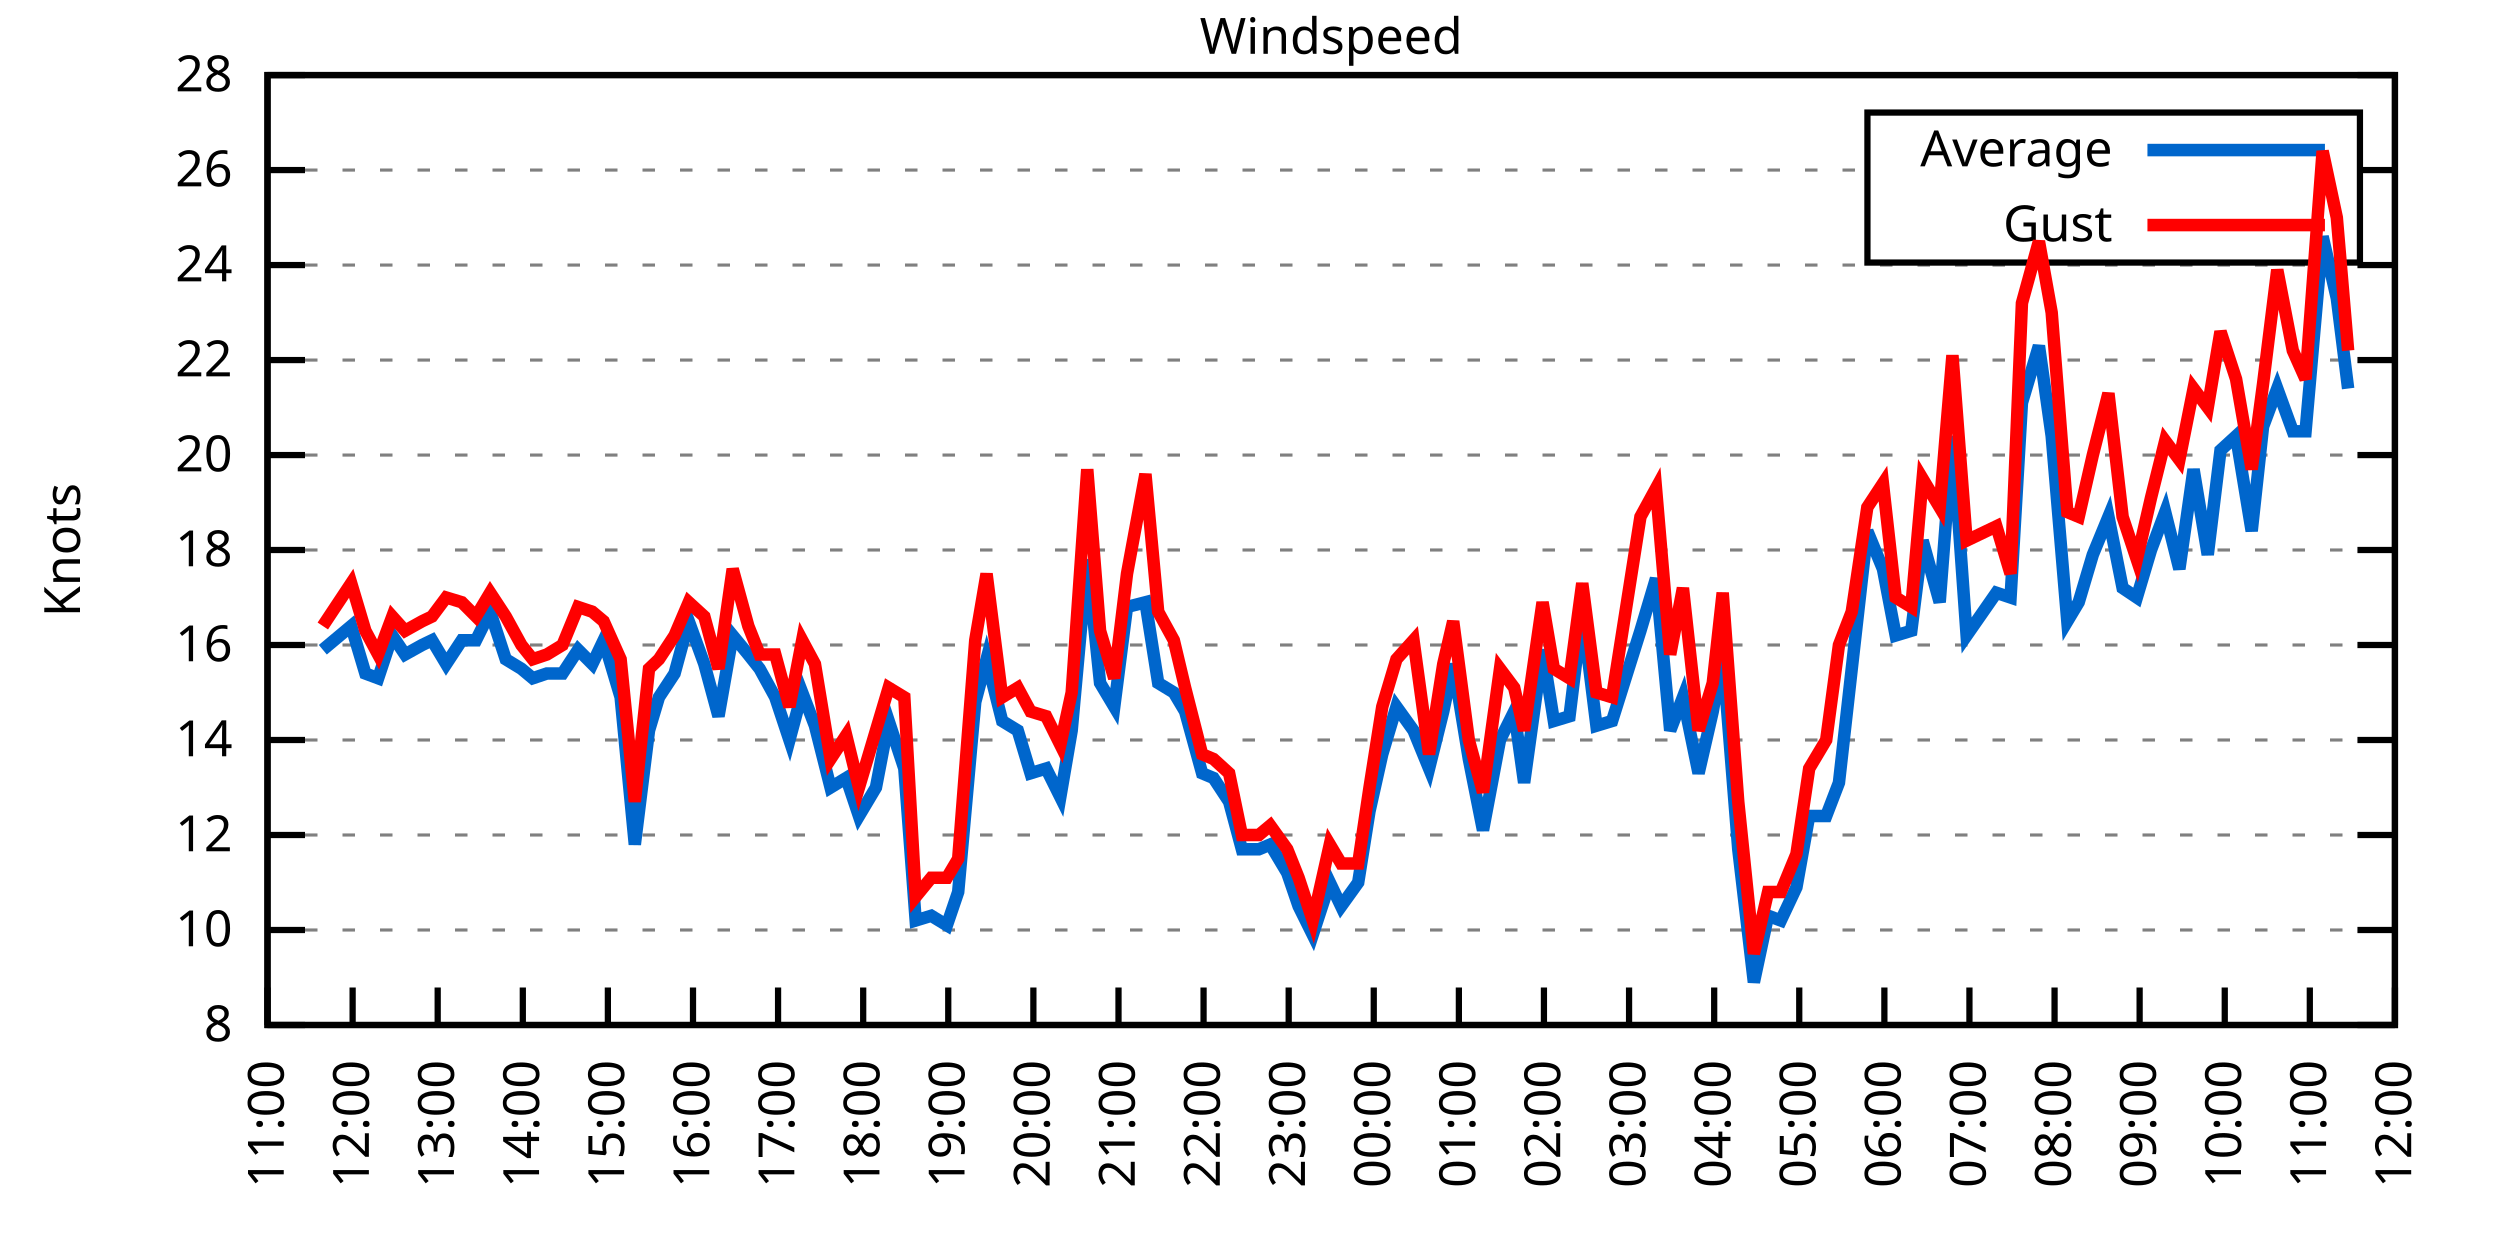
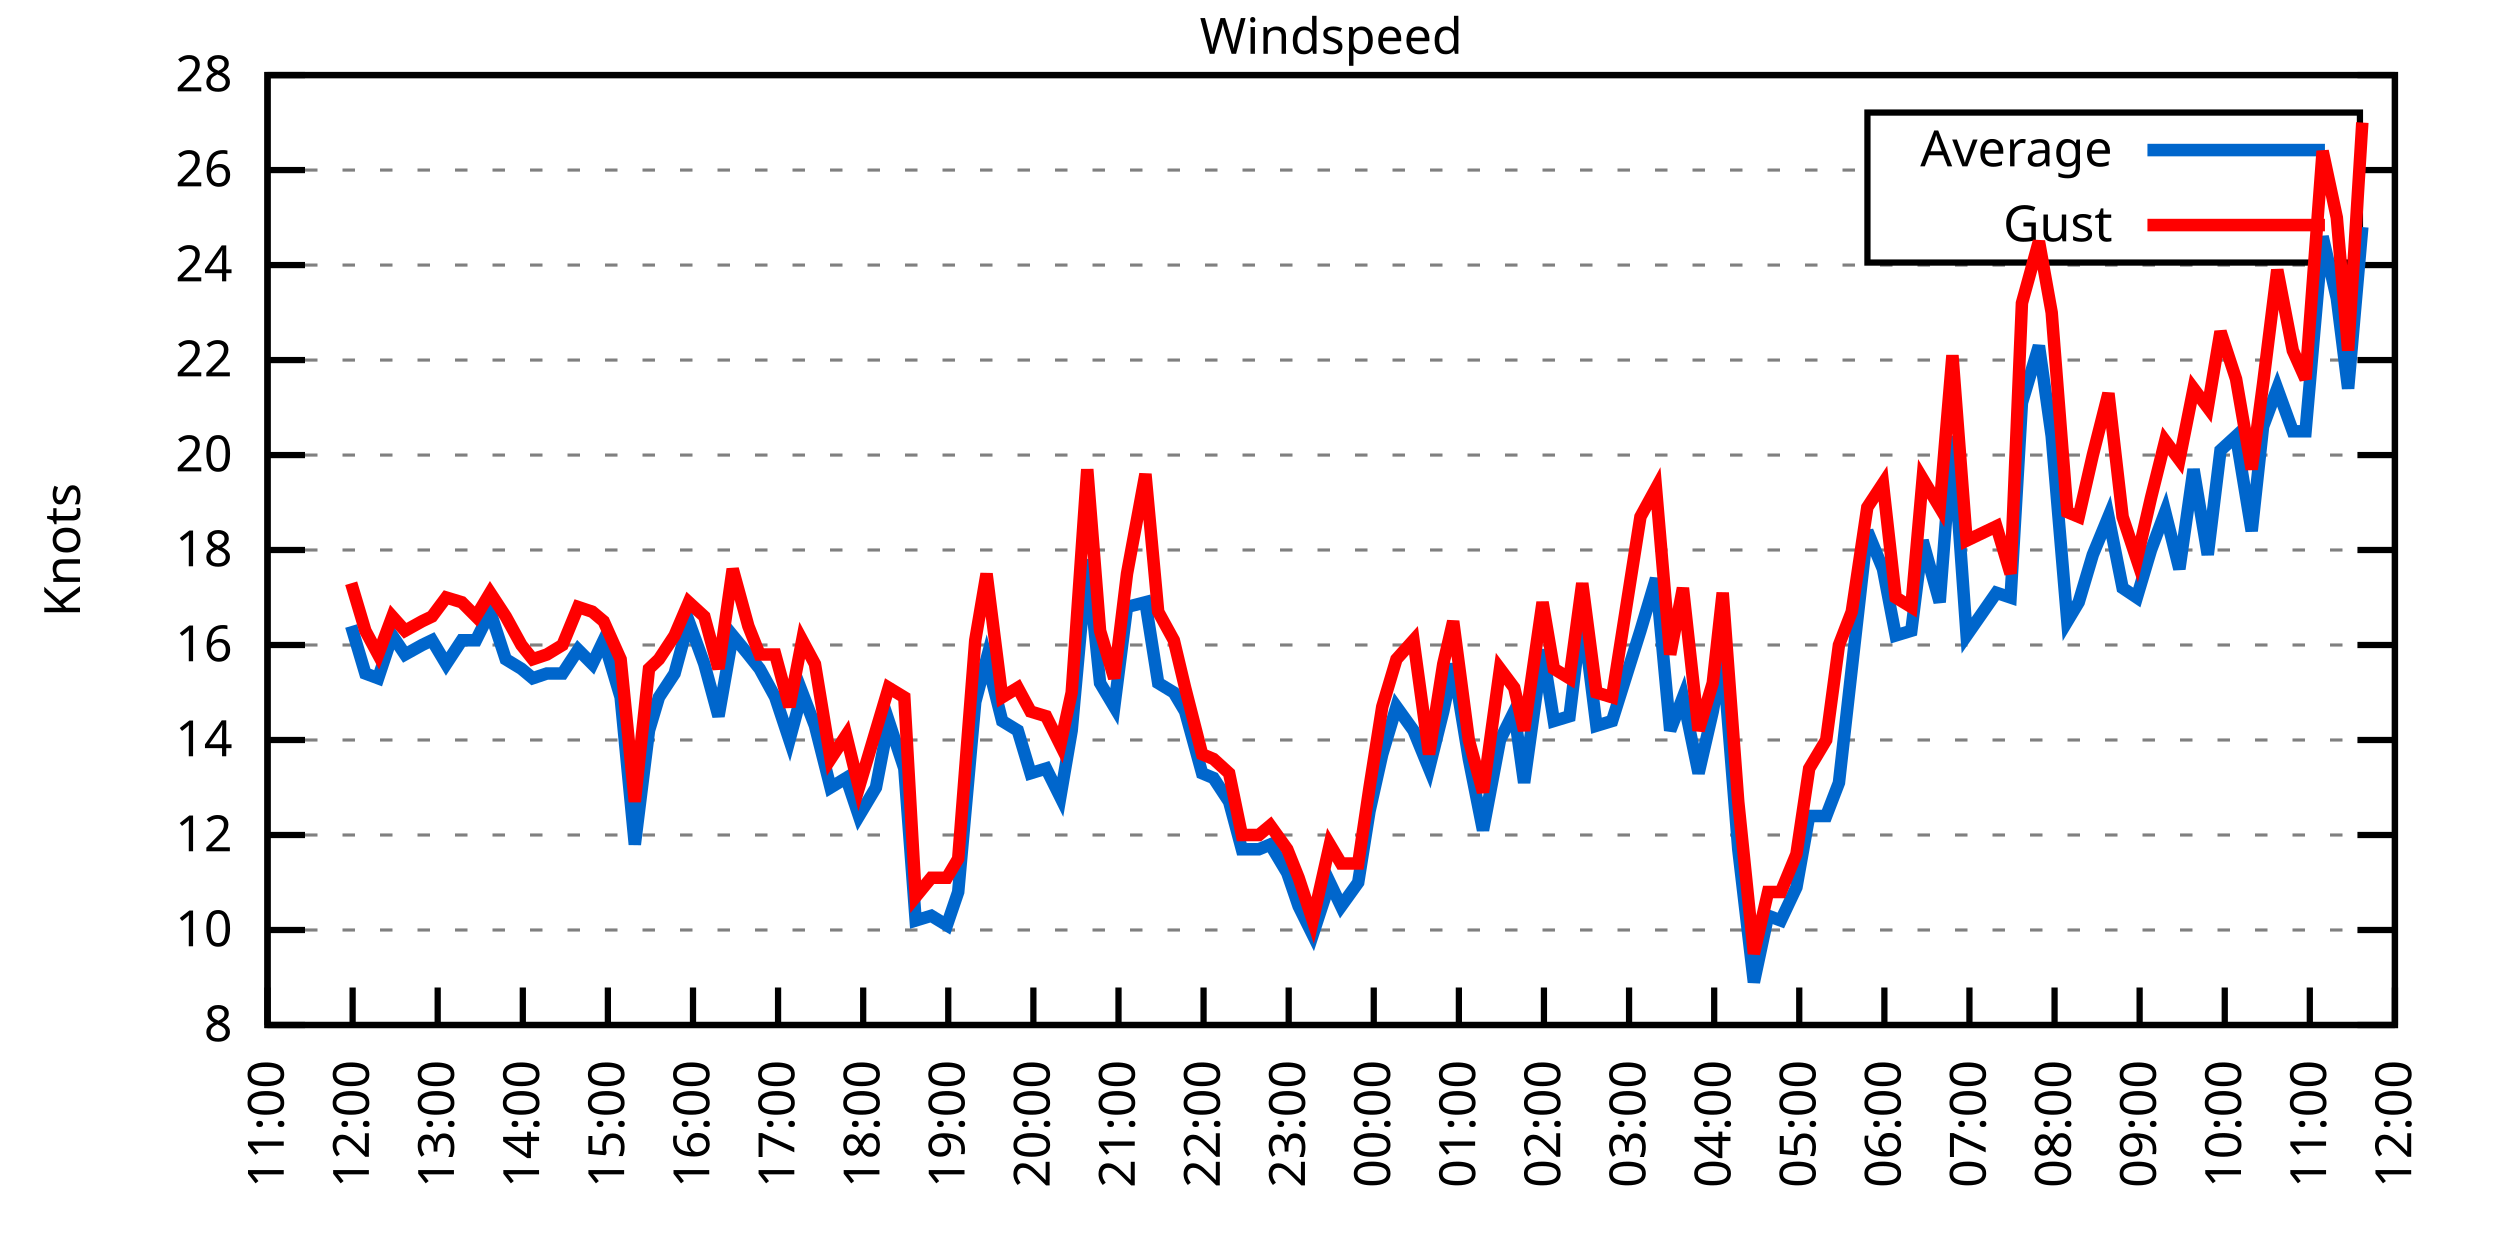
<svg xmlns="http://www.w3.org/2000/svg" xmlns:xlink="http://www.w3.org/1999/xlink" width="400" height="200" viewBox="0 0 400 200">
  <g id="gnuplot_canvas">
    <rect x="0" y="0" width="400" height="200" fill="none" />
    <defs>
      <circle id="gpDot" r="0.5" stroke-width="0.5" stroke="currentColor" />
      <path id="gpPt0" stroke-width="0.333" stroke="currentColor" d="M-1,0 h2 M0,-1 v2" />
      <path id="gpPt1" stroke-width="0.333" stroke="currentColor" d="M-1,-1 L1,1 M1,-1 L-1,1" />
      <path id="gpPt2" stroke-width="0.333" stroke="currentColor" d="M-1,0 L1,0 M0,-1 L0,1 M-1,-1 L1,1 M-1,1 L1,-1" />
      <rect id="gpPt3" stroke-width="0.333" stroke="currentColor" x="-1" y="-1" width="2" height="2" />
      <rect id="gpPt4" stroke-width="0.333" stroke="currentColor" fill="currentColor" x="-1" y="-1" width="2" height="2" />
      <circle id="gpPt5" stroke-width="0.333" stroke="currentColor" cx="0" cy="0" r="1" />
      <use xlink:href="#gpPt5" id="gpPt6" fill="currentColor" stroke="none" />
      <path id="gpPt7" stroke-width="0.333" stroke="currentColor" d="M0,-1.33 L-1.33,0.67 L1.33,0.67 z" />
      <use xlink:href="#gpPt7" id="gpPt8" fill="currentColor" stroke="none" />
      <use xlink:href="#gpPt7" id="gpPt9" stroke="currentColor" transform="rotate(180)" />
      <use xlink:href="#gpPt9" id="gpPt10" fill="currentColor" stroke="none" />
      <use xlink:href="#gpPt3" id="gpPt11" stroke="currentColor" transform="rotate(45)" />
      <use xlink:href="#gpPt11" id="gpPt12" fill="currentColor" stroke="none" />
      <path id="gpPt13" stroke-width="0.333" stroke="currentColor" d="M0,1.330 L1.265,0.411 L0.782,-1.067 L-0.782,-1.076 L-1.265,0.411 z" />
      <use xlink:href="#gpPt13" id="gpPt14" fill="currentColor" stroke="none" />
      <filter id="textbox" filterUnits="objectBoundingBox" x="0" y="0" height="1" width="1">
        <feFlood flood-color="white" flood-opacity="1" result="bgnd" />
        <feComposite in="SourceGraphic" in2="bgnd" operator="atop" />
      </filter>
      <filter id="greybox" filterUnits="objectBoundingBox" x="0" y="0" height="1" width="1">
        <feFlood flood-color="lightgrey" flood-opacity="1" result="grey" />
        <feComposite in="SourceGraphic" in2="grey" operator="atop" />
      </filter>
    </defs>
    <g fill="none" color="white" stroke="currentColor" stroke-width="1.00" stroke-linecap="butt" stroke-linejoin="miter">
</g>
    <g fill="none" color="black" stroke="currentColor" stroke-width="1.00" stroke-linecap="butt" stroke-linejoin="miter">
      <g stroke="none" shape-rendering="crispEdges">
        <polygon fill="rgb(255, 255, 255)" points="42.80,164.00 383.18,164.00 383.18,12.02 42.80,12.02 " />
      </g>
    </g>
    <g fill="none" color="black" stroke="currentColor" stroke-width="1.00" stroke-linecap="butt" stroke-linejoin="miter">
</g>
    <g fill="none" color="black" stroke="black" stroke-width="0.50" stroke-linecap="butt" stroke-linejoin="miter">
</g>
    <g fill="none" color="gray" stroke="currentColor" stroke-width="0.50" stroke-linecap="butt" stroke-linejoin="miter">
      <path stroke="gray" stroke-dasharray="2,4" class="gridline" d="M42.80,164.00 L383.19,164.00  " />
    </g>
    <g fill="none" color="gray" stroke="gray" stroke-width="1.00" stroke-linecap="butt" stroke-linejoin="miter">
</g>
    <g fill="none" color="black" stroke="currentColor" stroke-width="1.00" stroke-linecap="butt" stroke-linejoin="miter">
      <path stroke="black" d="M42.80,164.00 L48.80,164.00 M383.19,164.00 L377.19,164.00  " />
      <g transform="translate(37.20,166.60)" stroke="none" fill="black" font-family="Sans" font-size="8.00" text-anchor="end">
        <text>
          <tspan font-family="Sans"> 8</tspan>
        </text>
      </g>
    </g>
    <g fill="none" color="black" stroke="currentColor" stroke-width="1.00" stroke-linecap="butt" stroke-linejoin="miter">
</g>
    <g fill="none" color="black" stroke="black" stroke-width="0.50" stroke-linecap="butt" stroke-linejoin="miter">
</g>
    <g fill="none" color="gray" stroke="currentColor" stroke-width="0.50" stroke-linecap="butt" stroke-linejoin="miter">
      <path stroke="gray" stroke-dasharray="2,4" class="gridline" d="M42.80,148.80 L383.19,148.80  " />
    </g>
    <g fill="none" color="gray" stroke="gray" stroke-width="1.00" stroke-linecap="butt" stroke-linejoin="miter">
</g>
    <g fill="none" color="black" stroke="currentColor" stroke-width="1.00" stroke-linecap="butt" stroke-linejoin="miter">
      <path stroke="black" d="M42.80,148.80 L48.80,148.80 M383.19,148.80 L377.19,148.80  " />
      <g transform="translate(37.20,151.40)" stroke="none" fill="black" font-family="Sans" font-size="8.00" text-anchor="end">
        <text>
          <tspan font-family="Sans"> 10</tspan>
        </text>
      </g>
    </g>
    <g fill="none" color="black" stroke="currentColor" stroke-width="1.00" stroke-linecap="butt" stroke-linejoin="miter">
</g>
    <g fill="none" color="black" stroke="black" stroke-width="0.50" stroke-linecap="butt" stroke-linejoin="miter">
</g>
    <g fill="none" color="gray" stroke="currentColor" stroke-width="0.50" stroke-linecap="butt" stroke-linejoin="miter">
      <path stroke="gray" stroke-dasharray="2,4" class="gridline" d="M42.80,133.60 L383.19,133.60  " />
    </g>
    <g fill="none" color="gray" stroke="gray" stroke-width="1.00" stroke-linecap="butt" stroke-linejoin="miter">
</g>
    <g fill="none" color="black" stroke="currentColor" stroke-width="1.00" stroke-linecap="butt" stroke-linejoin="miter">
      <path stroke="black" d="M42.80,133.60 L48.80,133.60 M383.19,133.60 L377.19,133.60  " />
      <g transform="translate(37.20,136.20)" stroke="none" fill="black" font-family="Sans" font-size="8.00" text-anchor="end">
        <text>
          <tspan font-family="Sans"> 12</tspan>
        </text>
      </g>
    </g>
    <g fill="none" color="black" stroke="currentColor" stroke-width="1.00" stroke-linecap="butt" stroke-linejoin="miter">
</g>
    <g fill="none" color="black" stroke="black" stroke-width="0.50" stroke-linecap="butt" stroke-linejoin="miter">
</g>
    <g fill="none" color="gray" stroke="currentColor" stroke-width="0.50" stroke-linecap="butt" stroke-linejoin="miter">
      <path stroke="gray" stroke-dasharray="2,4" class="gridline" d="M42.80,118.40 L383.19,118.40  " />
    </g>
    <g fill="none" color="gray" stroke="gray" stroke-width="1.00" stroke-linecap="butt" stroke-linejoin="miter">
</g>
    <g fill="none" color="black" stroke="currentColor" stroke-width="1.00" stroke-linecap="butt" stroke-linejoin="miter">
      <path stroke="black" d="M42.80,118.40 L48.80,118.40 M383.19,118.40 L377.19,118.40  " />
      <g transform="translate(37.20,121.00)" stroke="none" fill="black" font-family="Sans" font-size="8.00" text-anchor="end">
        <text>
          <tspan font-family="Sans"> 14</tspan>
        </text>
      </g>
    </g>
    <g fill="none" color="black" stroke="currentColor" stroke-width="1.00" stroke-linecap="butt" stroke-linejoin="miter">
</g>
    <g fill="none" color="black" stroke="black" stroke-width="0.50" stroke-linecap="butt" stroke-linejoin="miter">
</g>
    <g fill="none" color="gray" stroke="currentColor" stroke-width="0.50" stroke-linecap="butt" stroke-linejoin="miter">
      <path stroke="gray" stroke-dasharray="2,4" class="gridline" d="M42.80,103.20 L383.19,103.20  " />
    </g>
    <g fill="none" color="gray" stroke="gray" stroke-width="1.00" stroke-linecap="butt" stroke-linejoin="miter">
</g>
    <g fill="none" color="black" stroke="currentColor" stroke-width="1.00" stroke-linecap="butt" stroke-linejoin="miter">
      <path stroke="black" d="M42.80,103.20 L48.80,103.20 M383.19,103.20 L377.19,103.20  " />
      <g transform="translate(37.20,105.80)" stroke="none" fill="black" font-family="Sans" font-size="8.00" text-anchor="end">
        <text>
          <tspan font-family="Sans"> 16</tspan>
        </text>
      </g>
    </g>
    <g fill="none" color="black" stroke="currentColor" stroke-width="1.00" stroke-linecap="butt" stroke-linejoin="miter">
</g>
    <g fill="none" color="black" stroke="black" stroke-width="0.50" stroke-linecap="butt" stroke-linejoin="miter">
</g>
    <g fill="none" color="gray" stroke="currentColor" stroke-width="0.50" stroke-linecap="butt" stroke-linejoin="miter">
      <path stroke="gray" stroke-dasharray="2,4" class="gridline" d="M42.80,88.00 L383.19,88.00  " />
    </g>
    <g fill="none" color="gray" stroke="gray" stroke-width="1.00" stroke-linecap="butt" stroke-linejoin="miter">
</g>
    <g fill="none" color="black" stroke="currentColor" stroke-width="1.00" stroke-linecap="butt" stroke-linejoin="miter">
      <path stroke="black" d="M42.80,88.00 L48.80,88.00 M383.19,88.00 L377.19,88.00  " />
      <g transform="translate(37.20,90.60)" stroke="none" fill="black" font-family="Sans" font-size="8.00" text-anchor="end">
        <text>
          <tspan font-family="Sans"> 18</tspan>
        </text>
      </g>
    </g>
    <g fill="none" color="black" stroke="currentColor" stroke-width="1.00" stroke-linecap="butt" stroke-linejoin="miter">
</g>
    <g fill="none" color="black" stroke="black" stroke-width="0.50" stroke-linecap="butt" stroke-linejoin="miter">
</g>
    <g fill="none" color="gray" stroke="currentColor" stroke-width="0.50" stroke-linecap="butt" stroke-linejoin="miter">
      <path stroke="gray" stroke-dasharray="2,4" class="gridline" d="M42.80,72.81 L383.19,72.81  " />
    </g>
    <g fill="none" color="gray" stroke="gray" stroke-width="1.00" stroke-linecap="butt" stroke-linejoin="miter">
</g>
    <g fill="none" color="black" stroke="currentColor" stroke-width="1.00" stroke-linecap="butt" stroke-linejoin="miter">
      <path stroke="black" d="M42.80,72.81 L48.80,72.81 M383.19,72.81 L377.19,72.81  " />
      <g transform="translate(37.20,75.41)" stroke="none" fill="black" font-family="Sans" font-size="8.00" text-anchor="end">
        <text>
          <tspan font-family="Sans"> 20</tspan>
        </text>
      </g>
    </g>
    <g fill="none" color="black" stroke="currentColor" stroke-width="1.00" stroke-linecap="butt" stroke-linejoin="miter">
</g>
    <g fill="none" color="black" stroke="black" stroke-width="0.50" stroke-linecap="butt" stroke-linejoin="miter">
</g>
    <g fill="none" color="gray" stroke="currentColor" stroke-width="0.50" stroke-linecap="butt" stroke-linejoin="miter">
      <path stroke="gray" stroke-dasharray="2,4" class="gridline" d="M42.80,57.61 L383.19,57.61  " />
    </g>
    <g fill="none" color="gray" stroke="gray" stroke-width="1.00" stroke-linecap="butt" stroke-linejoin="miter">
</g>
    <g fill="none" color="black" stroke="currentColor" stroke-width="1.00" stroke-linecap="butt" stroke-linejoin="miter">
      <path stroke="black" d="M42.80,57.61 L48.80,57.61 M383.19,57.61 L377.19,57.61  " />
      <g transform="translate(37.20,60.21)" stroke="none" fill="black" font-family="Sans" font-size="8.00" text-anchor="end">
        <text>
          <tspan font-family="Sans"> 22</tspan>
        </text>
      </g>
    </g>
    <g fill="none" color="black" stroke="currentColor" stroke-width="1.00" stroke-linecap="butt" stroke-linejoin="miter">
</g>
    <g fill="none" color="black" stroke="black" stroke-width="0.50" stroke-linecap="butt" stroke-linejoin="miter">
</g>
    <g fill="none" color="gray" stroke="currentColor" stroke-width="0.50" stroke-linecap="butt" stroke-linejoin="miter">
      <path stroke="gray" stroke-dasharray="2,4" class="gridline" d="M42.80,42.41 L383.19,42.41  " />
    </g>
    <g fill="none" color="gray" stroke="gray" stroke-width="1.00" stroke-linecap="butt" stroke-linejoin="miter">
</g>
    <g fill="none" color="black" stroke="currentColor" stroke-width="1.00" stroke-linecap="butt" stroke-linejoin="miter">
      <path stroke="black" d="M42.80,42.41 L48.80,42.41 M383.19,42.41 L377.19,42.41  " />
      <g transform="translate(37.20,45.01)" stroke="none" fill="black" font-family="Sans" font-size="8.00" text-anchor="end">
        <text>
          <tspan font-family="Sans"> 24</tspan>
        </text>
      </g>
    </g>
    <g fill="none" color="black" stroke="currentColor" stroke-width="1.00" stroke-linecap="butt" stroke-linejoin="miter">
</g>
    <g fill="none" color="black" stroke="black" stroke-width="0.50" stroke-linecap="butt" stroke-linejoin="miter">
</g>
    <g fill="none" color="gray" stroke="currentColor" stroke-width="0.50" stroke-linecap="butt" stroke-linejoin="miter">
      <path stroke="gray" stroke-dasharray="2,4" class="gridline" d="M42.80,27.21 L298.79,27.21 M377.59,27.21 L383.19,27.21  " />
    </g>
    <g fill="none" color="gray" stroke="gray" stroke-width="1.00" stroke-linecap="butt" stroke-linejoin="miter">
</g>
    <g fill="none" color="black" stroke="currentColor" stroke-width="1.00" stroke-linecap="butt" stroke-linejoin="miter">
      <path stroke="black" d="M42.80,27.21 L48.80,27.21 M383.19,27.21 L377.19,27.21  " />
      <g transform="translate(37.20,29.81)" stroke="none" fill="black" font-family="Sans" font-size="8.00" text-anchor="end">
        <text>
          <tspan font-family="Sans"> 26</tspan>
        </text>
      </g>
    </g>
    <g fill="none" color="black" stroke="currentColor" stroke-width="1.00" stroke-linecap="butt" stroke-linejoin="miter">
</g>
    <g fill="none" color="black" stroke="black" stroke-width="0.50" stroke-linecap="butt" stroke-linejoin="miter">
</g>
    <g fill="none" color="gray" stroke="currentColor" stroke-width="0.50" stroke-linecap="butt" stroke-linejoin="miter">
      <path stroke="gray" stroke-dasharray="2,4" class="gridline" d="M42.80,12.01 L383.19,12.01  " />
    </g>
    <g fill="none" color="gray" stroke="gray" stroke-width="1.00" stroke-linecap="butt" stroke-linejoin="miter">
</g>
    <g fill="none" color="black" stroke="currentColor" stroke-width="1.00" stroke-linecap="butt" stroke-linejoin="miter">
      <path stroke="black" d="M42.80,12.01 L48.80,12.01 M383.19,12.01 L377.19,12.01  " />
      <g transform="translate(37.20,14.61)" stroke="none" fill="black" font-family="Sans" font-size="8.00" text-anchor="end">
        <text>
          <tspan font-family="Sans"> 28</tspan>
        </text>
      </g>
    </g>
    <g fill="none" color="black" stroke="currentColor" stroke-width="1.00" stroke-linecap="butt" stroke-linejoin="miter">
      <path stroke="black" d="M42.80,164.00 L42.80,158.00  " />
      <g transform="translate(45.40,169.60) rotate(270.00)" stroke="none" fill="black" font-family="Sans" font-size="8.00" text-anchor="end">
        <text>
          <tspan font-family="Sans">11:00</tspan>
        </text>
      </g>
    </g>
    <g fill="none" color="black" stroke="currentColor" stroke-width="1.00" stroke-linecap="butt" stroke-linejoin="miter">
      <path stroke="black" d="M56.42,164.00 L56.42,158.00  " />
      <g transform="translate(59.02,169.60) rotate(270.00)" stroke="none" fill="black" font-family="Sans" font-size="8.00" text-anchor="end">
        <text>
          <tspan font-family="Sans">12:00</tspan>
        </text>
      </g>
    </g>
    <g fill="none" color="black" stroke="currentColor" stroke-width="1.00" stroke-linecap="butt" stroke-linejoin="miter">
      <path stroke="black" d="M70.03,164.00 L70.03,158.00  " />
      <g transform="translate(72.63,169.60) rotate(270.00)" stroke="none" fill="black" font-family="Sans" font-size="8.00" text-anchor="end">
        <text>
          <tspan font-family="Sans">13:00</tspan>
        </text>
      </g>
    </g>
    <g fill="none" color="black" stroke="currentColor" stroke-width="1.00" stroke-linecap="butt" stroke-linejoin="miter">
      <path stroke="black" d="M83.65,164.00 L83.65,158.00  " />
      <g transform="translate(86.25,169.60) rotate(270.00)" stroke="none" fill="black" font-family="Sans" font-size="8.00" text-anchor="end">
        <text>
          <tspan font-family="Sans">14:00</tspan>
        </text>
      </g>
    </g>
    <g fill="none" color="black" stroke="currentColor" stroke-width="1.00" stroke-linecap="butt" stroke-linejoin="miter">
      <path stroke="black" d="M97.26,164.00 L97.26,158.00  " />
      <g transform="translate(99.86,169.60) rotate(270.00)" stroke="none" fill="black" font-family="Sans" font-size="8.00" text-anchor="end">
        <text>
          <tspan font-family="Sans">15:00</tspan>
        </text>
      </g>
    </g>
    <g fill="none" color="black" stroke="currentColor" stroke-width="1.00" stroke-linecap="butt" stroke-linejoin="miter">
      <path stroke="black" d="M110.88,164.00 L110.88,158.00  " />
      <g transform="translate(113.48,169.60) rotate(270.00)" stroke="none" fill="black" font-family="Sans" font-size="8.00" text-anchor="end">
        <text>
          <tspan font-family="Sans">16:00</tspan>
        </text>
      </g>
    </g>
    <g fill="none" color="black" stroke="currentColor" stroke-width="1.00" stroke-linecap="butt" stroke-linejoin="miter">
      <path stroke="black" d="M124.49,164.00 L124.49,158.00  " />
      <g transform="translate(127.09,169.60) rotate(270.00)" stroke="none" fill="black" font-family="Sans" font-size="8.00" text-anchor="end">
        <text>
          <tspan font-family="Sans">17:00</tspan>
        </text>
      </g>
    </g>
    <g fill="none" color="black" stroke="currentColor" stroke-width="1.00" stroke-linecap="butt" stroke-linejoin="miter">
      <path stroke="black" d="M138.11,164.00 L138.11,158.00  " />
      <g transform="translate(140.71,169.60) rotate(270.00)" stroke="none" fill="black" font-family="Sans" font-size="8.00" text-anchor="end">
        <text>
          <tspan font-family="Sans">18:00</tspan>
        </text>
      </g>
    </g>
    <g fill="none" color="black" stroke="currentColor" stroke-width="1.00" stroke-linecap="butt" stroke-linejoin="miter">
      <path stroke="black" d="M151.72,164.00 L151.72,158.00  " />
      <g transform="translate(154.32,169.60) rotate(270.00)" stroke="none" fill="black" font-family="Sans" font-size="8.00" text-anchor="end">
        <text>
          <tspan font-family="Sans">19:00</tspan>
        </text>
      </g>
    </g>
    <g fill="none" color="black" stroke="currentColor" stroke-width="1.00" stroke-linecap="butt" stroke-linejoin="miter">
      <path stroke="black" d="M165.34,164.00 L165.34,158.00  " />
      <g transform="translate(167.94,169.60) rotate(270.00)" stroke="none" fill="black" font-family="Sans" font-size="8.00" text-anchor="end">
        <text>
          <tspan font-family="Sans">20:00</tspan>
        </text>
      </g>
    </g>
    <g fill="none" color="black" stroke="currentColor" stroke-width="1.00" stroke-linecap="butt" stroke-linejoin="miter">
      <path stroke="black" d="M178.96,164.00 L178.96,158.00  " />
      <g transform="translate(181.56,169.60) rotate(270.00)" stroke="none" fill="black" font-family="Sans" font-size="8.00" text-anchor="end">
        <text>
          <tspan font-family="Sans">21:00</tspan>
        </text>
      </g>
    </g>
    <g fill="none" color="black" stroke="currentColor" stroke-width="1.00" stroke-linecap="butt" stroke-linejoin="miter">
      <path stroke="black" d="M192.57,164.00 L192.57,158.00  " />
      <g transform="translate(195.17,169.60) rotate(270.00)" stroke="none" fill="black" font-family="Sans" font-size="8.00" text-anchor="end">
        <text>
          <tspan font-family="Sans">22:00</tspan>
        </text>
      </g>
    </g>
    <g fill="none" color="black" stroke="currentColor" stroke-width="1.00" stroke-linecap="butt" stroke-linejoin="miter">
      <path stroke="black" d="M206.19,164.00 L206.19,158.00  " />
      <g transform="translate(208.79,169.60) rotate(270.00)" stroke="none" fill="black" font-family="Sans" font-size="8.00" text-anchor="end">
        <text>
          <tspan font-family="Sans">23:00</tspan>
        </text>
      </g>
    </g>
    <g fill="none" color="black" stroke="currentColor" stroke-width="1.00" stroke-linecap="butt" stroke-linejoin="miter">
      <path stroke="black" d="M219.80,164.00 L219.80,158.00  " />
      <g transform="translate(222.40,169.60) rotate(270.00)" stroke="none" fill="black" font-family="Sans" font-size="8.00" text-anchor="end">
        <text>
          <tspan font-family="Sans">00:00</tspan>
        </text>
      </g>
    </g>
    <g fill="none" color="black" stroke="currentColor" stroke-width="1.00" stroke-linecap="butt" stroke-linejoin="miter">
      <path stroke="black" d="M233.42,164.00 L233.42,158.00  " />
      <g transform="translate(236.02,169.60) rotate(270.00)" stroke="none" fill="black" font-family="Sans" font-size="8.00" text-anchor="end">
        <text>
          <tspan font-family="Sans">01:00</tspan>
        </text>
      </g>
    </g>
    <g fill="none" color="black" stroke="currentColor" stroke-width="1.00" stroke-linecap="butt" stroke-linejoin="miter">
      <path stroke="black" d="M247.03,164.00 L247.03,158.00  " />
      <g transform="translate(249.63,169.60) rotate(270.00)" stroke="none" fill="black" font-family="Sans" font-size="8.00" text-anchor="end">
        <text>
          <tspan font-family="Sans">02:00</tspan>
        </text>
      </g>
    </g>
    <g fill="none" color="black" stroke="currentColor" stroke-width="1.00" stroke-linecap="butt" stroke-linejoin="miter">
      <path stroke="black" d="M260.65,164.00 L260.65,158.00  " />
      <g transform="translate(263.25,169.60) rotate(270.00)" stroke="none" fill="black" font-family="Sans" font-size="8.00" text-anchor="end">
        <text>
          <tspan font-family="Sans">03:00</tspan>
        </text>
      </g>
    </g>
    <g fill="none" color="black" stroke="currentColor" stroke-width="1.00" stroke-linecap="butt" stroke-linejoin="miter">
      <path stroke="black" d="M274.27,164.00 L274.27,158.00  " />
      <g transform="translate(276.87,169.60) rotate(270.00)" stroke="none" fill="black" font-family="Sans" font-size="8.00" text-anchor="end">
        <text>
          <tspan font-family="Sans">04:00</tspan>
        </text>
      </g>
    </g>
    <g fill="none" color="black" stroke="currentColor" stroke-width="1.00" stroke-linecap="butt" stroke-linejoin="miter">
      <path stroke="black" d="M287.88,164.00 L287.88,158.00  " />
      <g transform="translate(290.48,169.60) rotate(270.00)" stroke="none" fill="black" font-family="Sans" font-size="8.00" text-anchor="end">
        <text>
          <tspan font-family="Sans">05:00</tspan>
        </text>
      </g>
    </g>
    <g fill="none" color="black" stroke="currentColor" stroke-width="1.00" stroke-linecap="butt" stroke-linejoin="miter">
      <path stroke="black" d="M301.50,164.00 L301.50,158.00  " />
      <g transform="translate(304.10,169.60) rotate(270.00)" stroke="none" fill="black" font-family="Sans" font-size="8.00" text-anchor="end">
        <text>
          <tspan font-family="Sans">06:00</tspan>
        </text>
      </g>
    </g>
    <g fill="none" color="black" stroke="currentColor" stroke-width="1.00" stroke-linecap="butt" stroke-linejoin="miter">
      <path stroke="black" d="M315.11,164.00 L315.11,158.00  " />
      <g transform="translate(317.71,169.60) rotate(270.00)" stroke="none" fill="black" font-family="Sans" font-size="8.00" text-anchor="end">
        <text>
          <tspan font-family="Sans">07:00</tspan>
        </text>
      </g>
    </g>
    <g fill="none" color="black" stroke="currentColor" stroke-width="1.00" stroke-linecap="butt" stroke-linejoin="miter">
      <path stroke="black" d="M328.73,164.00 L328.73,158.00  " />
      <g transform="translate(331.33,169.60) rotate(270.00)" stroke="none" fill="black" font-family="Sans" font-size="8.00" text-anchor="end">
        <text>
          <tspan font-family="Sans">08:00</tspan>
        </text>
      </g>
    </g>
    <g fill="none" color="black" stroke="currentColor" stroke-width="1.00" stroke-linecap="butt" stroke-linejoin="miter">
      <path stroke="black" d="M342.34,164.00 L342.34,158.00  " />
      <g transform="translate(344.94,169.60) rotate(270.00)" stroke="none" fill="black" font-family="Sans" font-size="8.00" text-anchor="end">
        <text>
          <tspan font-family="Sans">09:00</tspan>
        </text>
      </g>
    </g>
    <g fill="none" color="black" stroke="currentColor" stroke-width="1.00" stroke-linecap="butt" stroke-linejoin="miter">
      <path stroke="black" d="M355.96,164.00 L355.96,158.00  " />
      <g transform="translate(358.56,169.60) rotate(270.00)" stroke="none" fill="black" font-family="Sans" font-size="8.00" text-anchor="end">
        <text>
          <tspan font-family="Sans">10:00</tspan>
        </text>
      </g>
    </g>
    <g fill="none" color="black" stroke="currentColor" stroke-width="1.00" stroke-linecap="butt" stroke-linejoin="miter">
      <path stroke="black" d="M369.57,164.00 L369.57,158.00  " />
      <g transform="translate(372.17,169.60) rotate(270.00)" stroke="none" fill="black" font-family="Sans" font-size="8.00" text-anchor="end">
        <text>
          <tspan font-family="Sans">11:00</tspan>
        </text>
      </g>
    </g>
    <g fill="none" color="black" stroke="currentColor" stroke-width="1.00" stroke-linecap="butt" stroke-linejoin="miter">
      <path stroke="black" d="M383.19,164.00 L383.19,158.00  " />
      <g transform="translate(385.79,169.60) rotate(270.00)" stroke="none" fill="black" font-family="Sans" font-size="8.00" text-anchor="end">
        <text>
          <tspan font-family="Sans">12:00</tspan>
        </text>
      </g>
    </g>
    <g fill="none" color="black" stroke="currentColor" stroke-width="1.00" stroke-linecap="butt" stroke-linejoin="miter">
</g>
    <g fill="none" color="black" stroke="currentColor" stroke-width="1.00" stroke-linecap="butt" stroke-linejoin="miter">
      <path stroke="black" d="M42.80,12.01 L42.80,164.00 L383.19,164.00 L383.19,12.01 L42.80,12.01 Z  " />
    </g>
    <g fill="none" color="black" stroke="currentColor" stroke-width="1.00" stroke-linecap="butt" stroke-linejoin="miter">
</g>
    <g fill="none" color="black" stroke="currentColor" stroke-width="1.00" stroke-linecap="butt" stroke-linejoin="miter">
      <path stroke="black" d="M298.79,42.01 L298.79,18.01 L377.59,18.01 L377.59,42.01 L298.79,42.01 Z  " />
    </g>
    <g id="Windspeed_plot_1">
      <g fill="none" color="white" stroke="black" stroke-width="2.00" stroke-linecap="butt" stroke-linejoin="miter">
</g>
      <g fill="none" color="black" stroke="currentColor" stroke-width="2.00" stroke-linecap="butt" stroke-linejoin="miter">
        <g transform="translate(337.99,26.61)" stroke="none" fill="black" font-family="Sans" font-size="8.00" text-anchor="end">
          <text>
            <tspan font-family="Sans">Average</tspan>
          </text>
        </g>
      </g>
      <g fill="none" color="black" stroke="currentColor" stroke-width="2.00" stroke-linecap="butt" stroke-linejoin="miter">
-         <path stroke="rgb(  0, 102, 204)" d="M343.59,24.01 L371.99,24.01 M51.65,103.96 L56.19,100.16 L58.46,107.76 L60.50,108.52 L62.77,101.68 L64.81,104.72   L67.54,103.20 L69.12,102.44 L71.39,106.24 L73.89,102.44 L76.16,102.44 L78.43,97.88 L80.92,105.48 L83.42,107.00   L85.24,108.52 L87.50,107.76 L90.00,107.76 L92.50,103.96 L94.77,106.24 L96.58,102.44 L99.30,111.56 L101.57,135.12   L103.84,116.88 L105.43,111.56 L107.93,107.76 L110.20,99.40 L112.69,106.24 L114.96,114.60 L117.23,101.68 L119.73,104.72   L121.54,107.00 L124.04,111.56 L126.31,118.40 L128.35,110.80 L130.39,116.12 L132.89,126.00 L135.39,124.48 L137.43,130.56   L140.15,126.00 L142.19,115.36 L144.69,122.96 L146.51,147.28 L149.00,146.52 L151.50,148.04 L153.31,142.72 L156.04,112.32   L157.85,105.48 L160.35,115.36 L162.84,116.88 L164.89,123.72 L167.38,122.96 L169.65,127.52 L171.47,116.88 L173.96,89.52   L176.01,109.28 L178.28,113.08 L180.32,97.12 L183.27,96.36 L185.31,109.28 L187.81,110.80 L189.62,113.84 L192.34,123.72   L194.16,124.48 L196.66,128.28 L198.70,135.88 L201.42,135.88 L203.24,135.12 L205.96,139.68 L207.78,145.00 L210.04,149.56   L212.77,141.20 L214.58,145.00 L217.31,141.20 L219.12,129.80 L221.16,120.68 L223.43,113.08 L226.16,116.88 L228.65,122.96   L230.92,113.84 L232.51,106.24 L235.01,121.44 L237.28,132.84 L240.00,118.40 L242.27,113.84 L243.86,125.24 L246.81,103.96   L248.62,115.36 L251.12,114.60 L253.16,97.88 L255.43,116.12 L257.93,115.36 L262.47,100.92 L264.96,92.56 L267.23,116.88   L269.27,111.56 L271.77,123.72 L274.04,113.84 L275.63,104.72 L278.12,135.88 L280.62,157.16 L282.89,146.52 L284.93,147.28   L287.43,141.96 L289.47,130.56 L292.19,130.56 L294.23,125.24 L296.28,107.00 L298.77,84.97 L301.27,91.04 L303.31,101.68   L305.81,100.92 L307.62,86.49 L310.35,96.36 L312.39,69.77 L314.66,101.68 L319.42,94.84 L321.69,95.60 L323.51,64.45   L326.23,55.33 L328.27,69.77 L330.77,99.40 L332.59,96.36 L334.85,88.76 L337.35,82.69 L339.62,94.08 L341.89,95.60   L344.16,88.00 L346.43,81.93 L348.70,91.04 L350.97,75.09 L353.24,88.76 L355.28,72.05 L357.77,69.77 L360.27,84.97   L362.09,68.25 L364.36,62.17 L366.85,69.01 L368.89,69.01 L371.62,37.85 L373.89,47.73 L375.70,62.17  " />
+         <path stroke="rgb(  0, 102, 204)" d="M343.59,24.01 L371.99,24.01 M56.19,100.16 L58.46,107.76 L60.50,108.52 L62.77,101.68 L64.81,104.72 L67.54,103.20   L69.12,102.44 L71.39,106.24 L73.89,102.44 L76.16,102.44 L78.43,97.88 L80.92,105.48 L83.42,107.00 L85.24,108.52   L87.50,107.76 L90.00,107.76 L92.50,103.96 L94.77,106.24 L96.58,102.44 L99.30,111.56 L101.57,135.12 L103.84,116.88   L105.43,111.56 L107.93,107.76 L110.20,99.40 L112.69,106.24 L114.96,114.60 L117.23,101.68 L119.73,104.72 L121.54,107.00   L124.04,111.56 L126.31,118.40 L128.35,110.80 L130.39,116.12 L132.89,126.00 L135.39,124.48 L137.43,130.56 L140.15,126.00   L142.19,115.36 L144.69,122.96 L146.51,147.28 L149.00,146.52 L151.50,148.04 L153.31,142.72 L156.04,112.32 L157.85,105.48   L160.35,115.36 L162.84,116.88 L164.89,123.72 L167.38,122.96 L169.65,127.52 L171.47,116.88 L173.96,89.52 L176.01,109.28   L178.28,113.08 L180.32,97.12 L183.27,96.36 L185.31,109.28 L187.81,110.80 L189.62,113.84 L192.34,123.72 L194.16,124.48   L196.66,128.28 L198.70,135.88 L201.42,135.88 L203.24,135.12 L205.96,139.68 L207.78,145.00 L210.04,149.56 L212.77,141.20   L214.58,145.00 L217.31,141.20 L219.12,129.80 L221.16,120.68 L223.43,113.08 L226.16,116.88 L228.65,122.96 L230.92,113.84   L232.51,106.24 L235.01,121.44 L237.28,132.84 L240.00,118.40 L242.27,113.84 L243.86,125.24 L246.81,103.96 L248.62,115.36   L251.12,114.60 L253.16,97.88 L255.43,116.12 L257.93,115.36 L262.47,100.92 L264.96,92.56 L267.23,116.88 L269.27,111.56   L271.77,123.72 L274.04,113.84 L275.63,104.72 L278.12,135.88 L280.62,157.16 L282.89,146.52 L284.93,147.28 L287.43,141.96   L289.47,130.56 L292.19,130.56 L294.23,125.24 L296.28,107.00 L298.77,84.97 L301.27,91.04 L303.31,101.68 L305.81,100.92   L307.62,86.49 L310.35,96.36 L312.39,69.77 L314.66,101.68 L319.42,94.84 L321.69,95.60 L323.51,64.45 L326.23,55.33   L328.27,69.77 L330.77,99.40 L332.59,96.36 L334.85,88.76 L337.35,82.69 L339.62,94.08 L341.89,95.60 L344.16,88.00   L346.43,81.93 L348.70,91.04 L350.97,75.09 L353.24,88.76 L355.28,72.05 L357.77,69.77 L360.27,84.97 L362.09,68.25   L364.36,62.17 L366.85,69.01 L368.89,69.01 L371.62,37.85 L373.89,47.73 L375.70,62.17 L377.97,36.33  " />
      </g>
    </g>
    <g id="Windspeed_plot_2">
      <g fill="none" color="black" stroke="currentColor" stroke-width="2.00" stroke-linecap="butt" stroke-linejoin="miter">
        <g transform="translate(337.99,38.61)" stroke="none" fill="black" font-family="Sans" font-size="8.00" text-anchor="end">
          <text>
            <tspan font-family="Sans">Gust</tspan>
          </text>
        </g>
      </g>
      <g fill="none" color="black" stroke="currentColor" stroke-width="2.00" stroke-linecap="butt" stroke-linejoin="miter">
-         <path stroke="rgb(255,   0,   0)" d="M343.59,36.01 L371.99,36.01 M51.65,100.16 L56.19,93.32 L58.46,100.92 L60.50,104.72 L62.77,98.64 L64.81,100.92   L67.54,99.40 L69.12,98.64 L71.39,95.60 L73.89,96.36 L76.16,98.64 L78.43,94.84 L80.92,98.64 L83.42,103.20   L85.24,105.48 L87.50,104.72 L90.00,103.20 L92.50,97.12 L94.77,97.88 L96.58,99.40 L99.30,105.48 L101.57,128.28   L103.84,107.00 L105.43,105.48 L107.93,101.68 L110.20,96.36 L112.69,98.64 L114.96,107.00 L117.23,91.04 L119.73,100.16   L121.54,104.72 L124.04,104.72 L126.31,113.08 L128.35,102.44 L130.39,106.24 L132.89,121.44 L135.39,117.64 L137.43,126.00   L140.15,116.88 L142.19,110.04 L144.69,111.56 L146.51,143.48 L149.00,140.44 L151.50,140.44 L153.31,137.40 L156.04,102.44   L157.85,91.80 L160.35,111.56 L162.84,110.04 L164.89,113.84 L167.38,114.60 L169.65,119.16 L171.47,110.80 L173.96,75.09   L176.01,100.92 L178.28,108.52 L180.32,91.80 L183.27,75.85 L185.31,97.88 L187.81,102.44 L189.62,110.04 L192.34,120.68   L194.16,121.44 L196.66,123.72 L198.70,133.60 L201.42,133.60 L203.24,132.08 L205.96,135.88 L207.78,140.44 L210.04,147.28   L212.77,135.12 L214.58,138.16 L217.31,138.16 L219.12,126.00 L221.16,113.08 L223.43,105.48 L226.16,102.44 L228.65,120.68   L230.92,106.24 L232.51,99.40 L235.01,118.40 L237.28,126.76 L240.00,107.00 L242.27,110.04 L243.86,116.88 L246.81,96.36   L248.62,107.00 L251.12,108.52 L253.16,93.32 L255.43,110.80 L257.93,111.56 L262.47,82.69 L264.96,78.13 L267.23,104.72   L269.27,94.08 L271.77,116.88 L274.04,109.28 L275.63,94.84 L278.12,128.28 L280.62,152.60 L282.89,142.72 L284.93,142.72   L287.43,136.64 L289.47,122.96 L292.19,118.40 L294.23,103.20 L296.28,97.88 L298.77,81.17 L301.27,77.37 L303.31,95.60   L305.81,97.12 L307.62,76.61 L310.35,81.17 L312.39,56.85 L314.66,86.49 L319.42,84.21 L321.69,91.80 L323.51,48.49   L326.23,38.61 L328.27,50.01 L330.77,81.93 L332.59,82.69 L334.85,72.81 L337.35,62.93 L339.62,82.69 L341.89,89.52   L344.16,79.65 L346.43,70.53 L348.70,73.57 L350.97,62.17 L353.24,65.21 L355.28,53.05 L357.77,60.65 L360.27,75.09   L362.09,61.41 L364.36,43.17 L366.85,56.09 L368.89,60.65 L371.62,24.17 L373.89,34.81 L375.70,56.09  " />
+         <path stroke="rgb(255,   0,   0)" d="M343.59,36.01 L371.99,36.01 M56.19,93.32 L58.46,100.92 L60.50,104.72 L62.77,98.64 L64.81,100.92 L67.54,99.40   L69.12,98.64 L71.39,95.60 L73.89,96.36 L76.16,98.64 L78.43,94.84 L80.92,98.64 L83.42,103.20 L85.24,105.48   L87.50,104.72 L90.00,103.20 L92.50,97.12 L94.77,97.88 L96.58,99.40 L99.30,105.48 L101.57,128.28 L103.84,107.00   L105.43,105.48 L107.93,101.68 L110.20,96.36 L112.69,98.64 L114.96,107.00 L117.23,91.04 L119.73,100.16 L121.54,104.72   L124.04,104.72 L126.31,113.08 L128.35,102.44 L130.39,106.24 L132.89,121.44 L135.39,117.64 L137.43,126.00 L140.15,116.88   L142.19,110.04 L144.69,111.56 L146.51,143.48 L149.00,140.44 L151.50,140.44 L153.31,137.40 L156.04,102.44 L157.85,91.80   L160.35,111.56 L162.84,110.04 L164.89,113.84 L167.38,114.60 L169.65,119.16 L171.47,110.80 L173.96,75.09 L176.01,100.92   L178.28,108.52 L180.32,91.80 L183.27,75.85 L185.31,97.88 L187.81,102.44 L189.62,110.04 L192.34,120.68 L194.16,121.44   L196.66,123.72 L198.70,133.60 L201.42,133.60 L203.24,132.08 L205.96,135.88 L207.78,140.44 L210.04,147.28 L212.77,135.12   L214.58,138.16 L217.31,138.16 L219.12,126.00 L221.16,113.08 L223.43,105.48 L226.16,102.44 L228.65,120.68 L230.92,106.24   L232.51,99.40 L235.01,118.40 L237.28,126.76 L240.00,107.00 L242.27,110.04 L243.86,116.88 L246.81,96.36 L248.62,107.00   L251.12,108.52 L253.16,93.32 L255.43,110.80 L257.93,111.56 L262.47,82.69 L264.96,78.13 L267.23,104.72 L269.27,94.08   L271.77,116.88 L274.04,109.28 L275.63,94.84 L278.12,128.28 L280.62,152.60 L282.89,142.72 L284.93,142.72 L287.43,136.64   L289.47,122.96 L292.19,118.40 L294.23,103.20 L296.28,97.88 L298.77,81.17 L301.27,77.37 L303.31,95.60 L305.81,97.12   L307.62,76.61 L310.35,81.17 L312.39,56.85 L314.66,86.49 L319.42,84.21 L321.69,91.80 L323.51,48.49 L326.23,38.61   L328.27,50.01 L330.77,81.93 L332.59,82.69 L334.85,72.81 L337.35,62.93 L339.62,82.69 L341.89,89.52 L344.16,79.65   L346.43,70.53 L348.70,73.57 L350.97,62.17 L353.24,65.21 L355.28,53.05 L357.77,60.65 L360.27,75.09 L362.09,61.41   L364.36,43.17 L366.85,56.09 L368.89,60.65 L371.62,24.17 L373.89,34.81 L375.70,56.09 L377.97,19.61  " />
      </g>
    </g>
    <g fill="none" color="black" stroke="currentColor" stroke-width="2.00" stroke-linecap="butt" stroke-linejoin="miter">
</g>
    <g fill="none" color="black" stroke="black" stroke-width="1.00" stroke-linecap="butt" stroke-linejoin="miter">
</g>
    <g fill="none" color="black" stroke="currentColor" stroke-width="1.00" stroke-linecap="butt" stroke-linejoin="miter">
      <path stroke="black" d="M42.80,12.01 L42.80,164.00 L383.19,164.00 L383.19,12.01 L42.80,12.01 Z  " />
      <g transform="translate(12.80,88.01) rotate(270.00)" stroke="none" fill="black" font-family="Sans" font-size="8.00" text-anchor="middle">
        <text>
          <tspan font-family="Sans">Knots</tspan>
        </text>
      </g>
    </g>
    <g fill="none" color="black" stroke="currentColor" stroke-width="1.00" stroke-linecap="butt" stroke-linejoin="miter">
</g>
    <g fill="none" color="black" stroke="currentColor" stroke-width="1.00" stroke-linecap="butt" stroke-linejoin="miter">
      <g transform="translate(212.99,8.61)" stroke="none" fill="black" font-family="Sans" font-size="8.00" text-anchor="middle">
        <text>
          <tspan font-family="Sans">Windspeed</tspan>
        </text>
      </g>
    </g>
    <g fill="none" color="black" stroke="currentColor" stroke-width="1.00" stroke-linecap="butt" stroke-linejoin="miter">
</g>
  </g>
</svg>
